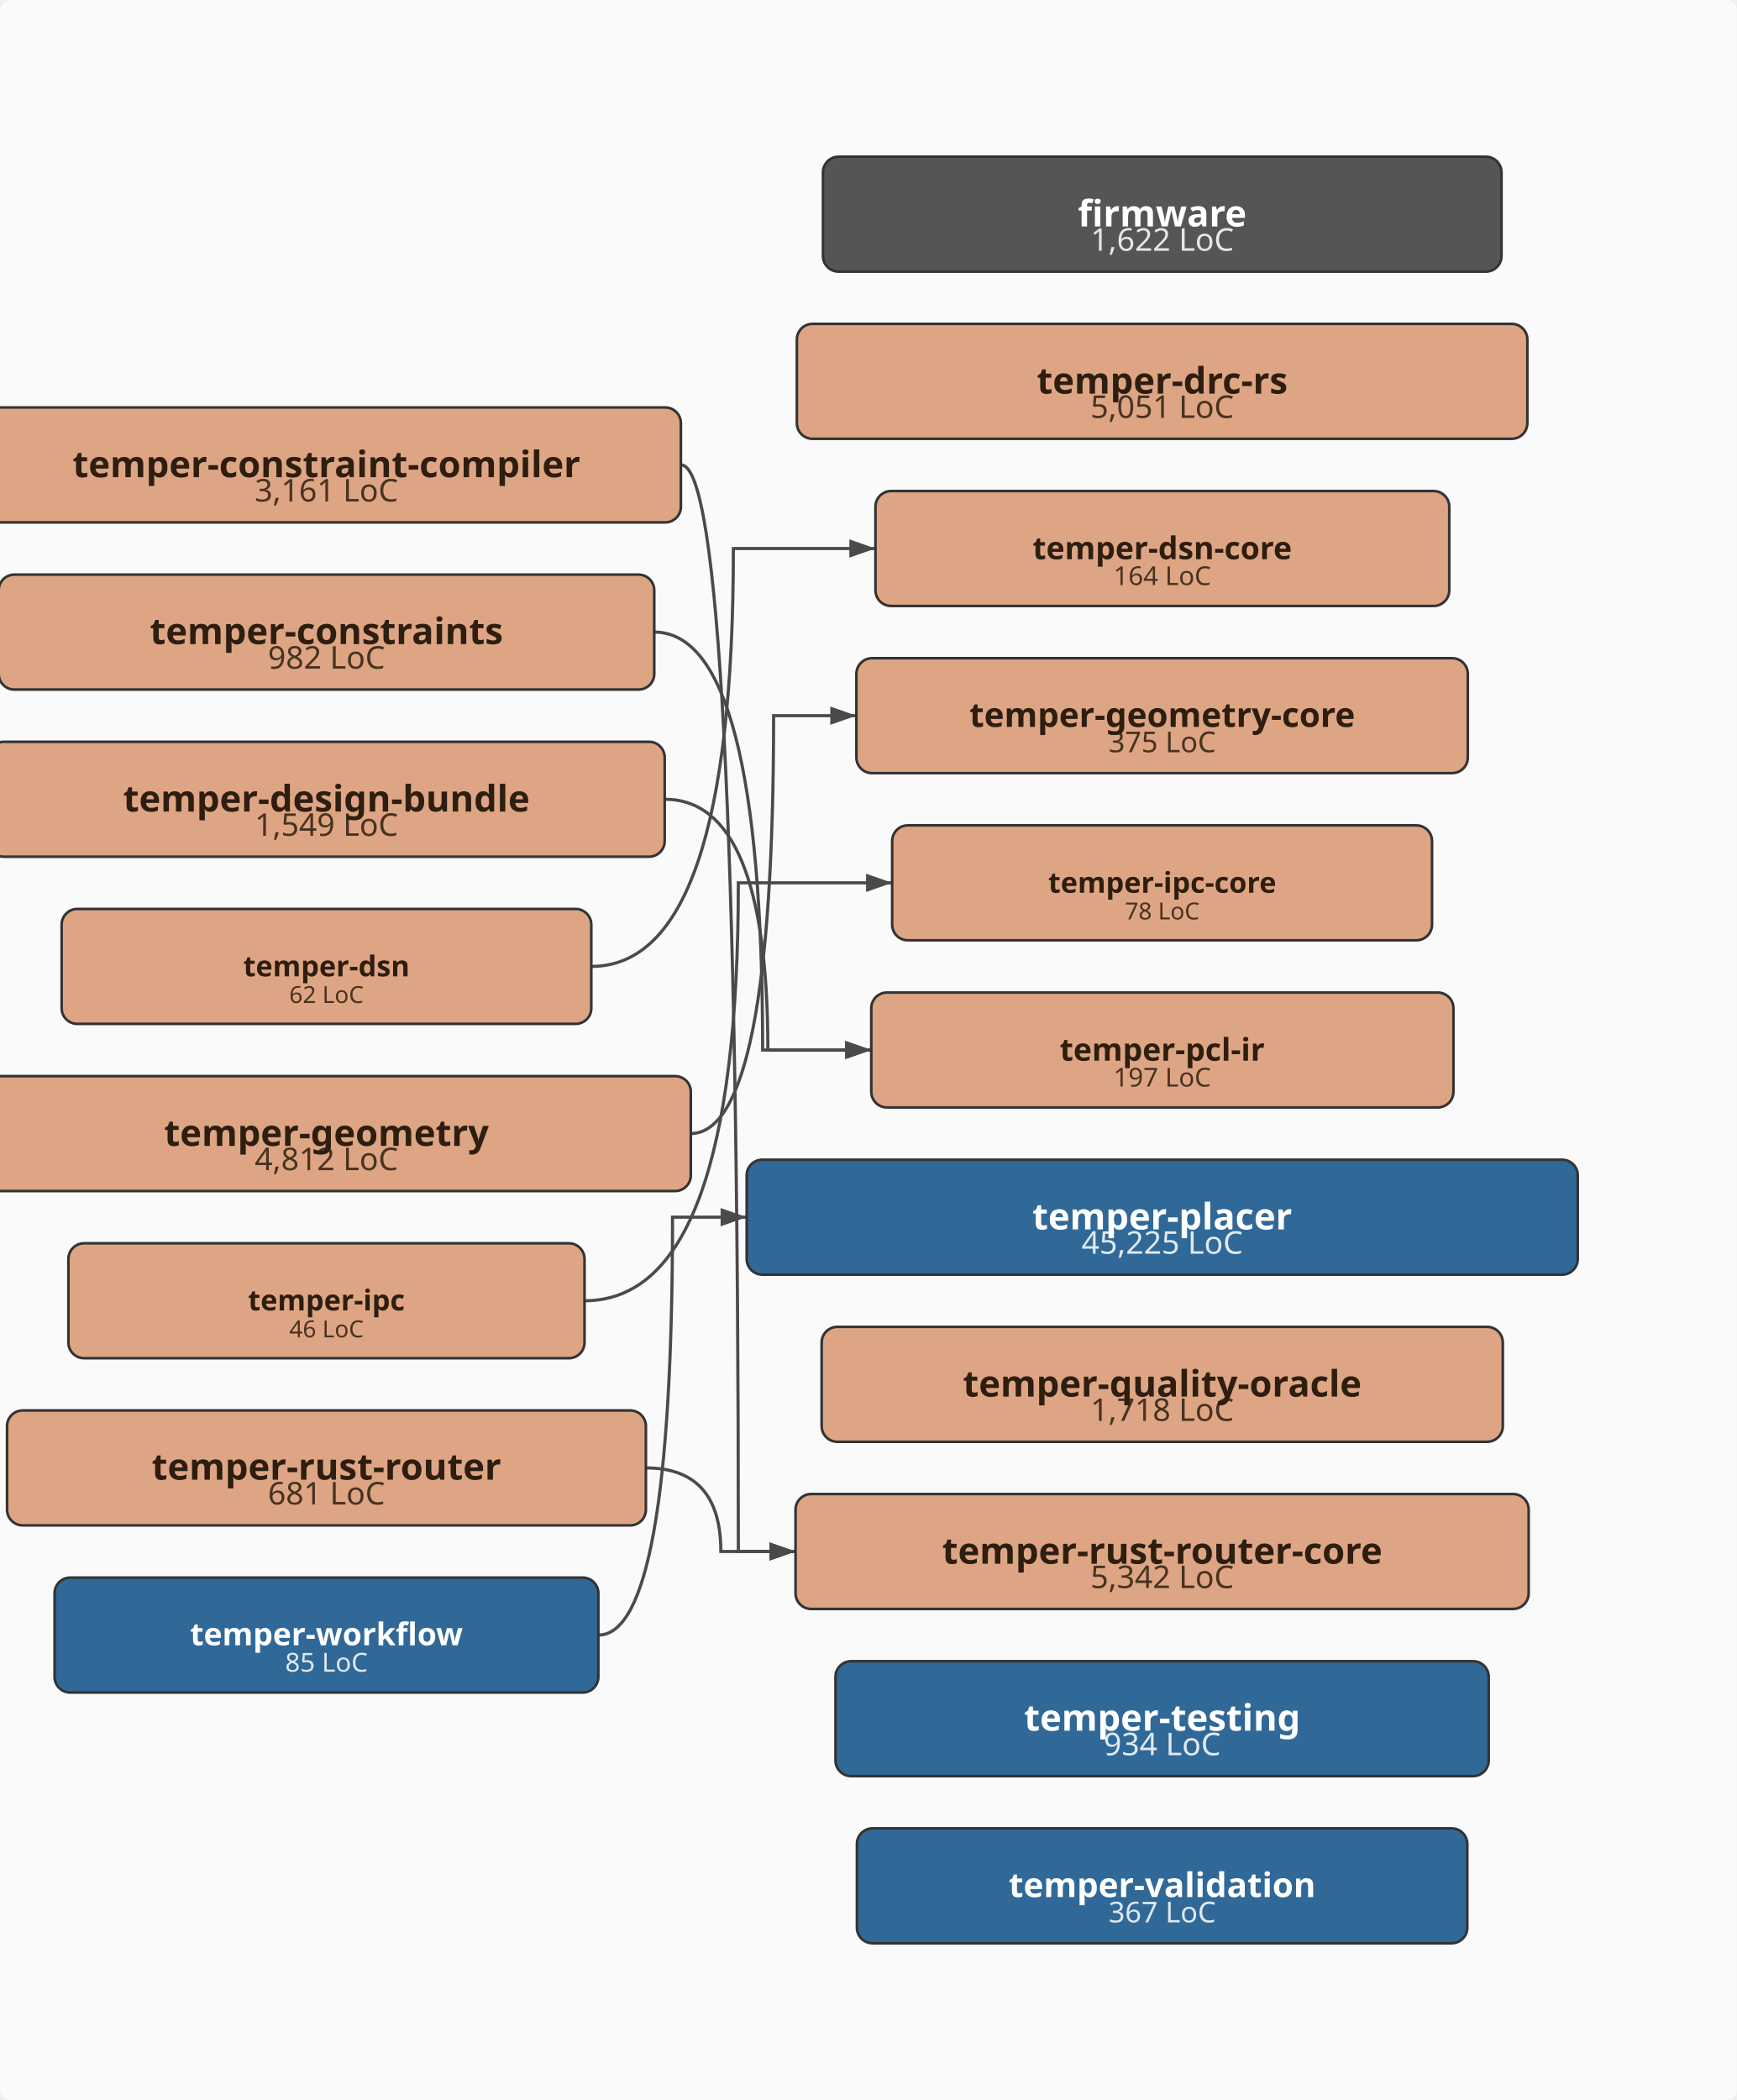
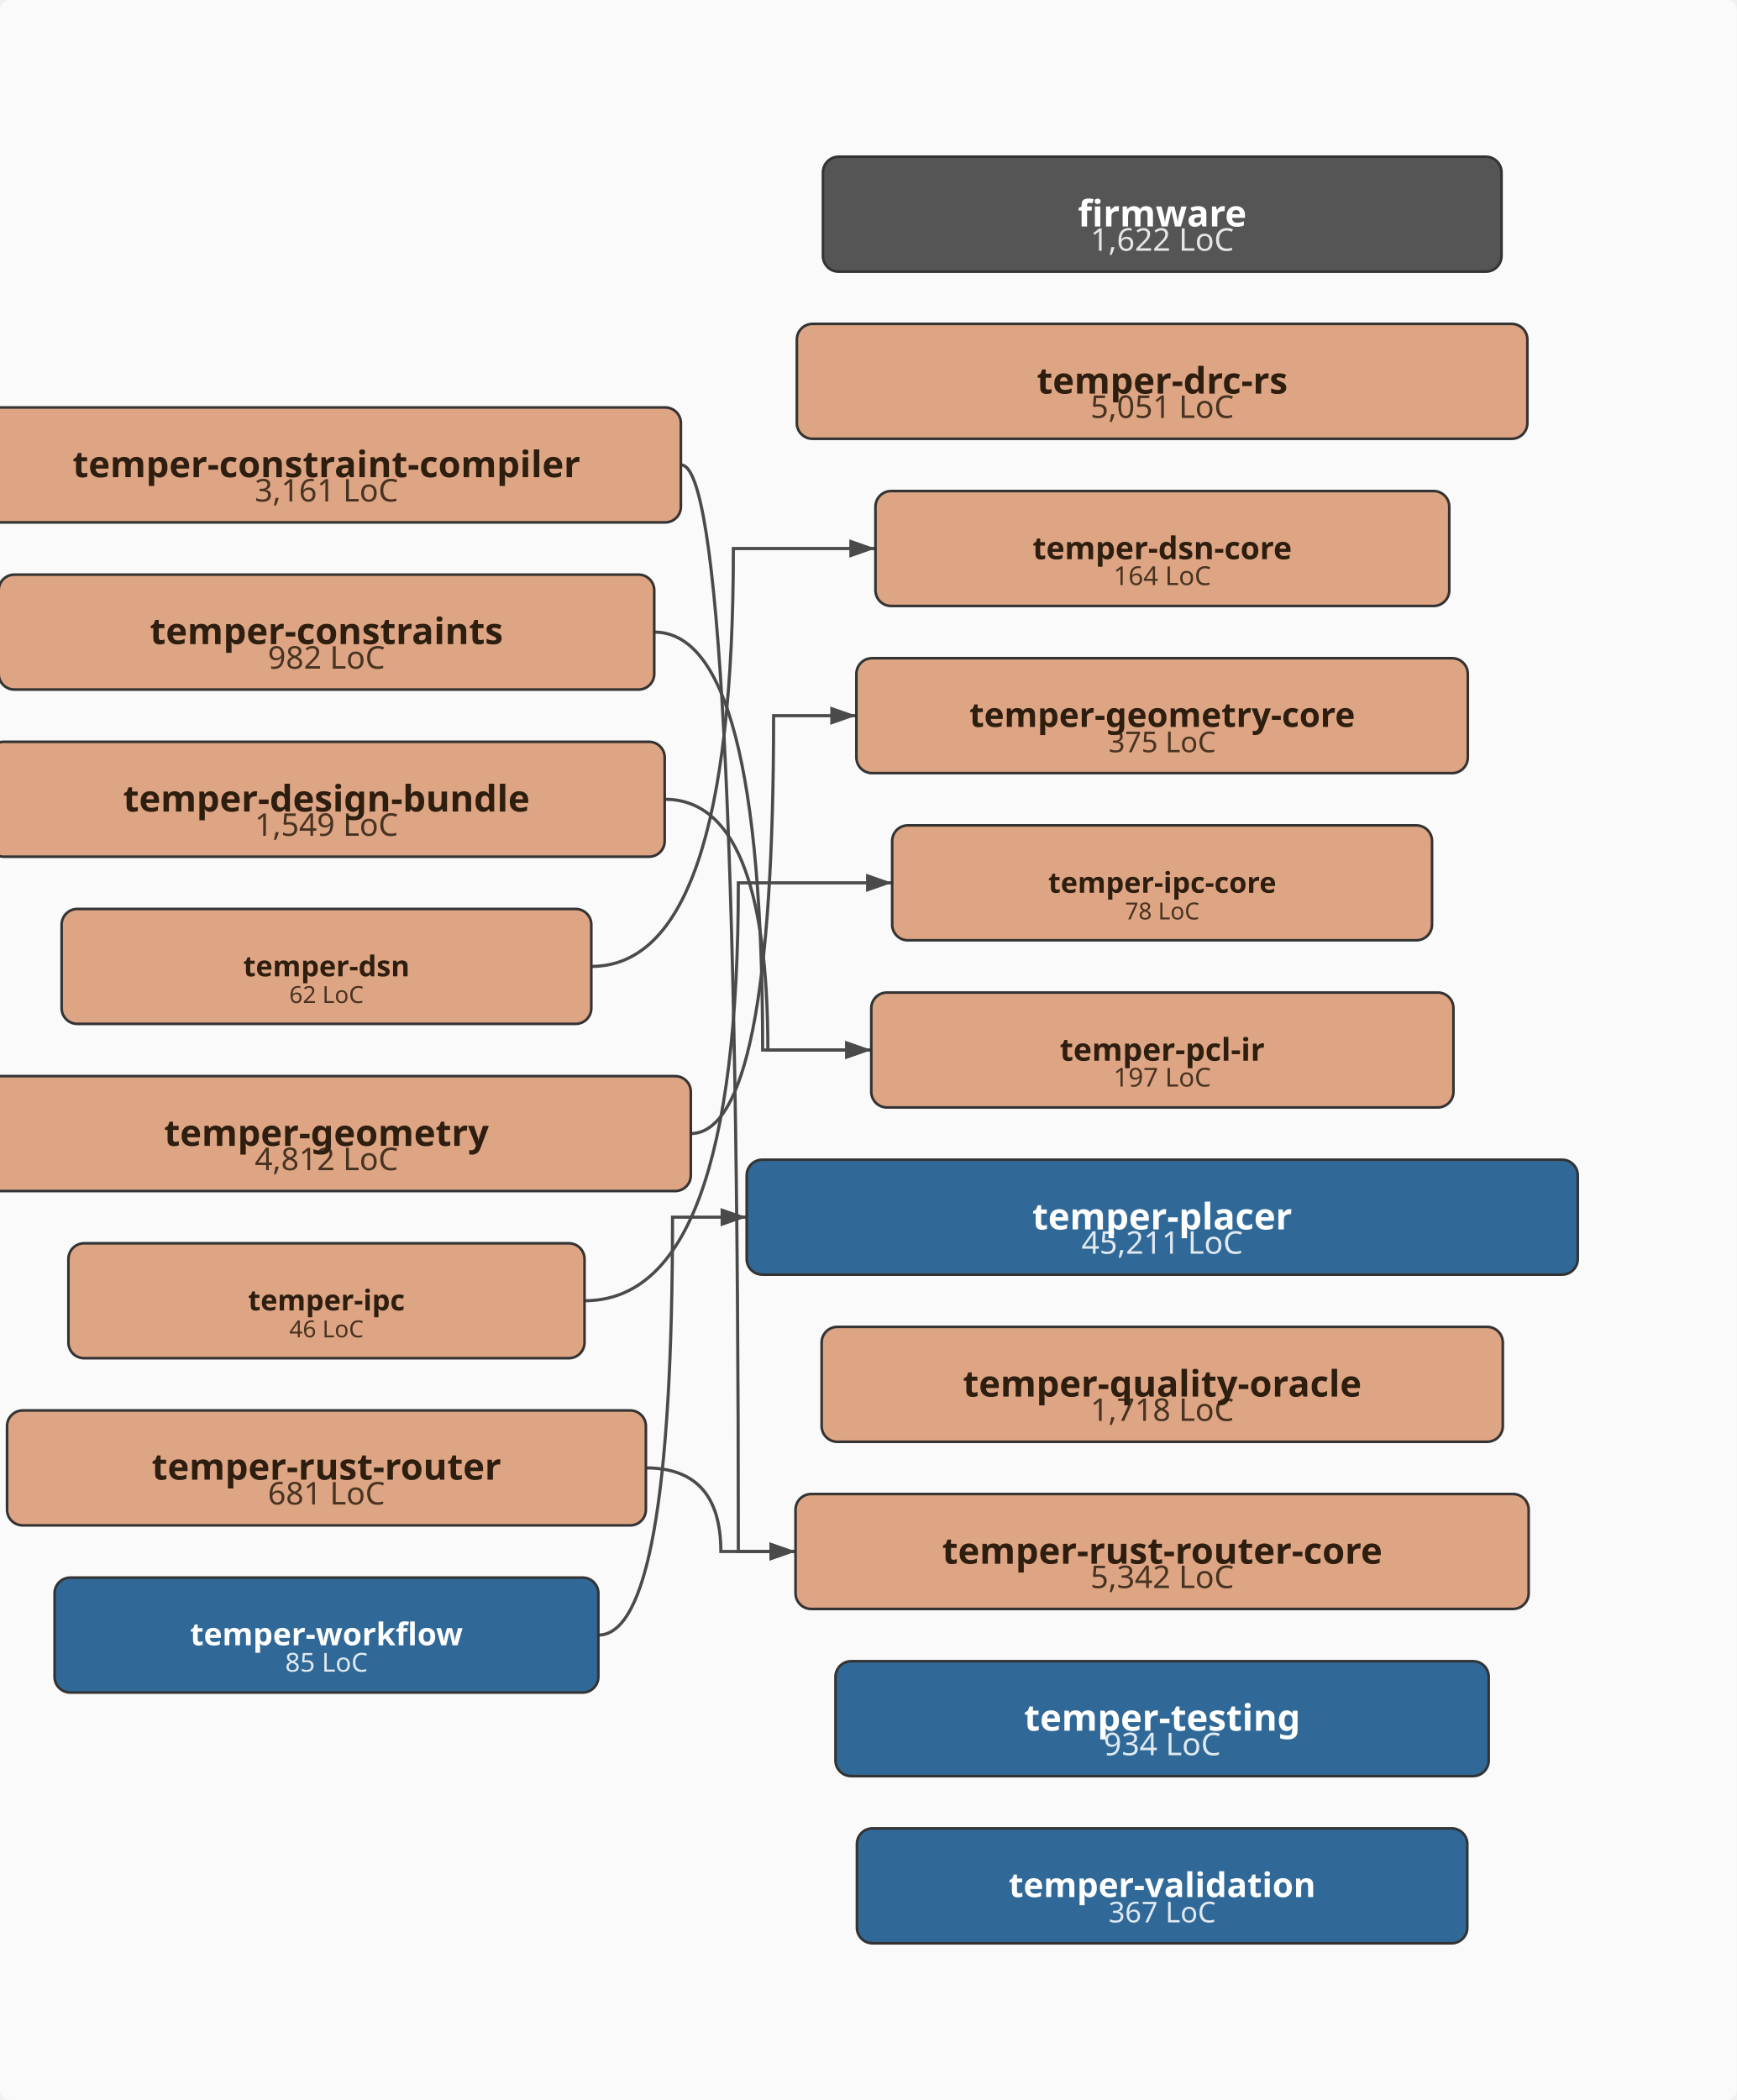
<svg xmlns="http://www.w3.org/2000/svg" viewBox="-43.0 -402.0 665.0 804.0" width="665.0" height="804.0">
  <defs>
    <marker id="arrowhead" markerWidth="10" markerHeight="7" refX="10" refY="3.5" orient="auto" markerUnits="userSpaceOnUse">
      <polygon points="0 0, 10 3.5, 0 7" fill="#4a4a4a" />
    </marker>
  </defs>
  <rect x="-43.0" y="-402.0" width="665.0" height="804.0" fill="#fafafa" rx="4" />
  <path d="M217.8,-224.0 Q239.7,-224.0 239.7,192.0 Q239.7,192.0 261.6,192.0" fill="none" stroke="#4a4a4a" stroke-width="1.2" marker-end="url(#arrowhead)" />
  <path d="M207.5,-160.0 Q249.0,-160.0 249.0,0.0 Q249.0,0.0 290.6,0.0" fill="none" stroke="#4a4a4a" stroke-width="1.2" marker-end="url(#arrowhead)" />
  <path d="M211.5,-96.0 Q251.0,-96.0 251.0,0.0 Q251.0,0.0 290.6,0.0" fill="none" stroke="#4a4a4a" stroke-width="1.2" marker-end="url(#arrowhead)" />
  <path d="M183.4,-32.0 Q237.8,-32.0 237.8,-192.0 Q237.8,-192.0 292.2,-192.0" fill="none" stroke="#4a4a4a" stroke-width="1.2" marker-end="url(#arrowhead)" />
  <path d="M221.4,32.0 Q253.2,32.0 253.2,-128.0 Q253.2,-128.0 284.9,-128.0" fill="none" stroke="#4a4a4a" stroke-width="1.2" marker-end="url(#arrowhead)" />
  <path d="M180.8,96.0 Q239.7,96.0 239.7,-64.0 Q239.7,-64.0 298.6,-64.0" fill="none" stroke="#4a4a4a" stroke-width="1.2" marker-end="url(#arrowhead)" />
  <path d="M204.3,160.0 Q233.0,160.0 233.0,192.0 Q233.0,192.0 261.6,192.0" fill="none" stroke="#4a4a4a" stroke-width="1.2" marker-end="url(#arrowhead)" />
  <path d="M186.1,224.0 Q214.5,224.0 214.5,64.0 Q214.5,64.0 242.9,64.0" fill="none" stroke="#4a4a4a" stroke-width="1.2" marker-end="url(#arrowhead)" />
  <rect x="272.1" y="-342.0" width="259.8" height="44.0" rx="6" ry="6" fill="#555555" stroke="#333" stroke-width="1" />
  <text x="402.0" y="-306.0" text-anchor="middle" font-family="sans-serif" font-size="12px" fill="#ffffff" opacity="0.85">1,622 LoC</text>
  <text x="402.0" y="-315.3" text-anchor="middle" font-family="sans-serif" font-size="14px" font-weight="bold" fill="#ffffff">firmware</text>
  <rect x="-53.8" y="-246.0" width="271.5" height="44.0" rx="6" ry="6" fill="#DEA584" stroke="#333" stroke-width="1" />
  <text x="82.0" y="-210.0" text-anchor="middle" font-family="sans-serif" font-size="12px" fill="#2d1e0f" opacity="0.85">3,161 LoC</text>
  <text x="82.0" y="-219.3" text-anchor="middle" font-family="sans-serif" font-size="14px" font-weight="bold" fill="#2d1e0f">temper-constraint-compiler</text>
  <rect x="-43.5" y="-182.0" width="251.0" height="44.0" rx="6" ry="6" fill="#DEA584" stroke="#333" stroke-width="1" />
  <text x="82.0" y="-146.0" text-anchor="middle" font-family="sans-serif" font-size="12px" fill="#2d1e0f" opacity="0.85">982 LoC</text>
  <text x="82.0" y="-155.4" text-anchor="middle" font-family="sans-serif" font-size="14px" font-weight="bold" fill="#2d1e0f">temper-constraints</text>
  <rect x="-47.5" y="-118.0" width="259.0" height="44.0" rx="6" ry="6" fill="#DEA584" stroke="#333" stroke-width="1" />
  <text x="82.0" y="-82.0" text-anchor="middle" font-family="sans-serif" font-size="12px" fill="#2d1e0f" opacity="0.85">1,549 LoC</text>
  <text x="82.0" y="-91.3" text-anchor="middle" font-family="sans-serif" font-size="14px" font-weight="bold" fill="#2d1e0f">temper-design-bundle</text>
  <rect x="262.1" y="-278.0" width="279.7" height="44.0" rx="6" ry="6" fill="#DEA584" stroke="#333" stroke-width="1" />
  <text x="402.0" y="-242.0" text-anchor="middle" font-family="sans-serif" font-size="12px" fill="#2d1e0f" opacity="0.85">5,051 LoC</text>
  <text x="402.0" y="-251.3" text-anchor="middle" font-family="sans-serif" font-size="14px" font-weight="bold" fill="#2d1e0f">temper-drc-rs</text>
  <rect x="-19.4" y="-54.0" width="202.8" height="44.0" rx="6" ry="6" fill="#DEA584" stroke="#333" stroke-width="1" />
  <text x="82.0" y="-18.0" text-anchor="middle" font-family="sans-serif" font-size="9px" fill="#2d1e0f" opacity="0.85">62 LoC</text>
  <text x="82.0" y="-28.2" text-anchor="middle" font-family="sans-serif" font-size="11px" font-weight="bold" fill="#2d1e0f">temper-dsn</text>
  <rect x="292.2" y="-214.0" width="219.7" height="44.0" rx="6" ry="6" fill="#DEA584" stroke="#333" stroke-width="1" />
  <text x="402.0" y="-178.0" text-anchor="middle" font-family="sans-serif" font-size="10px" fill="#2d1e0f" opacity="0.85">164 LoC</text>
  <text x="402.0" y="-187.9" text-anchor="middle" font-family="sans-serif" font-size="12px" font-weight="bold" fill="#2d1e0f">temper-dsn-core</text>
  <rect x="-57.4" y="10.0" width="278.9" height="44.0" rx="6" ry="6" fill="#DEA584" stroke="#333" stroke-width="1" />
  <text x="82.0" y="46.0" text-anchor="middle" font-family="sans-serif" font-size="12px" fill="#2d1e0f" opacity="0.85">4,812 LoC</text>
  <text x="82.0" y="36.7" text-anchor="middle" font-family="sans-serif" font-size="14px" font-weight="bold" fill="#2d1e0f">temper-geometry</text>
  <rect x="284.9" y="-150.0" width="234.1" height="44.0" rx="6" ry="6" fill="#DEA584" stroke="#333" stroke-width="1" />
  <text x="402.0" y="-114.0" text-anchor="middle" font-family="sans-serif" font-size="11px" fill="#2d1e0f" opacity="0.85">375 LoC</text>
  <text x="402.0" y="-123.7" text-anchor="middle" font-family="sans-serif" font-size="13px" font-weight="bold" fill="#2d1e0f">temper-geometry-core</text>
  <rect x="-16.8" y="74.0" width="197.6" height="44.0" rx="6" ry="6" fill="#DEA584" stroke="#333" stroke-width="1" />
  <text x="82.0" y="110.0" text-anchor="middle" font-family="sans-serif" font-size="9px" fill="#2d1e0f" opacity="0.85">46 LoC</text>
  <text x="82.0" y="99.7" text-anchor="middle" font-family="sans-serif" font-size="11px" font-weight="bold" fill="#2d1e0f">temper-ipc</text>
  <rect x="298.6" y="-86.0" width="206.7" height="44.0" rx="6" ry="6" fill="#DEA584" stroke="#333" stroke-width="1" />
  <text x="402.0" y="-50.0" text-anchor="middle" font-family="sans-serif" font-size="9px" fill="#2d1e0f" opacity="0.85">78 LoC</text>
  <text x="402.0" y="-60.2" text-anchor="middle" font-family="sans-serif" font-size="11px" font-weight="bold" fill="#2d1e0f">temper-ipc-core</text>
  <rect x="290.6" y="-22.0" width="222.9" height="44.0" rx="6" ry="6" fill="#DEA584" stroke="#333" stroke-width="1" />
  <text x="402.0" y="14.0" text-anchor="middle" font-family="sans-serif" font-size="10px" fill="#2d1e0f" opacity="0.85">197 LoC</text>
  <text x="402.0" y="4.1" text-anchor="middle" font-family="sans-serif" font-size="12px" font-weight="bold" fill="#2d1e0f">temper-pcl-ir</text>
  <rect x="242.9" y="42.0" width="318.2" height="44.0" rx="6" ry="6" fill="#306998" stroke="#333" stroke-width="1" />
-   <text x="402.0" y="78.0" text-anchor="middle" font-family="sans-serif" font-size="12px" fill="#ffffff" opacity="0.85">45,225 LoC</text>
+   <text x="402.0" y="78.0" text-anchor="middle" font-family="sans-serif" font-size="12px" fill="#ffffff" opacity="0.85">45,211 LoC</text>
  <text x="402.0" y="68.7" text-anchor="middle" font-family="sans-serif" font-size="14px" font-weight="bold" fill="#ffffff">temper-placer</text>
  <rect x="271.6" y="106.0" width="260.8" height="44.0" rx="6" ry="6" fill="#DEA584" stroke="#333" stroke-width="1" />
  <text x="402.0" y="142.0" text-anchor="middle" font-family="sans-serif" font-size="12px" fill="#2d1e0f" opacity="0.85">1,718 LoC</text>
  <text x="402.0" y="132.7" text-anchor="middle" font-family="sans-serif" font-size="14px" font-weight="bold" fill="#2d1e0f">temper-quality-oracle</text>
  <rect x="-40.3" y="138.0" width="244.6" height="44.0" rx="6" ry="6" fill="#DEA584" stroke="#333" stroke-width="1" />
  <text x="82.0" y="174.0" text-anchor="middle" font-family="sans-serif" font-size="12px" fill="#2d1e0f" opacity="0.85">681 LoC</text>
  <text x="82.0" y="164.5" text-anchor="middle" font-family="sans-serif" font-size="14px" font-weight="bold" fill="#2d1e0f">temper-rust-router</text>
  <rect x="261.6" y="170.0" width="280.7" height="44.0" rx="6" ry="6" fill="#DEA584" stroke="#333" stroke-width="1" />
  <text x="402.0" y="206.0" text-anchor="middle" font-family="sans-serif" font-size="12px" fill="#2d1e0f" opacity="0.85">5,342 LoC</text>
  <text x="402.0" y="196.7" text-anchor="middle" font-family="sans-serif" font-size="14px" font-weight="bold" fill="#2d1e0f">temper-rust-router-core</text>
  <rect x="276.9" y="234.0" width="250.1" height="44.0" rx="6" ry="6" fill="#306998" stroke="#333" stroke-width="1" />
  <text x="402.0" y="270.0" text-anchor="middle" font-family="sans-serif" font-size="12px" fill="#ffffff" opacity="0.85">934 LoC</text>
  <text x="402.0" y="260.6" text-anchor="middle" font-family="sans-serif" font-size="14px" font-weight="bold" fill="#ffffff">temper-testing</text>
  <rect x="285.1" y="298.0" width="233.7" height="44.0" rx="6" ry="6" fill="#306998" stroke="#333" stroke-width="1" />
  <text x="402.0" y="334.0" text-anchor="middle" font-family="sans-serif" font-size="11px" fill="#ffffff" opacity="0.85">367 LoC</text>
  <text x="402.0" y="324.3" text-anchor="middle" font-family="sans-serif" font-size="13px" font-weight="bold" fill="#ffffff">temper-validation</text>
  <rect x="-22.1" y="202.0" width="208.2" height="44.0" rx="6" ry="6" fill="#306998" stroke="#333" stroke-width="1" />
  <text x="82.0" y="238.0" text-anchor="middle" font-family="sans-serif" font-size="10px" fill="#ffffff" opacity="0.85">85 LoC</text>
  <text x="82.0" y="227.9" text-anchor="middle" font-family="sans-serif" font-size="12px" font-weight="bold" fill="#ffffff">temper-workflow</text>
</svg>
